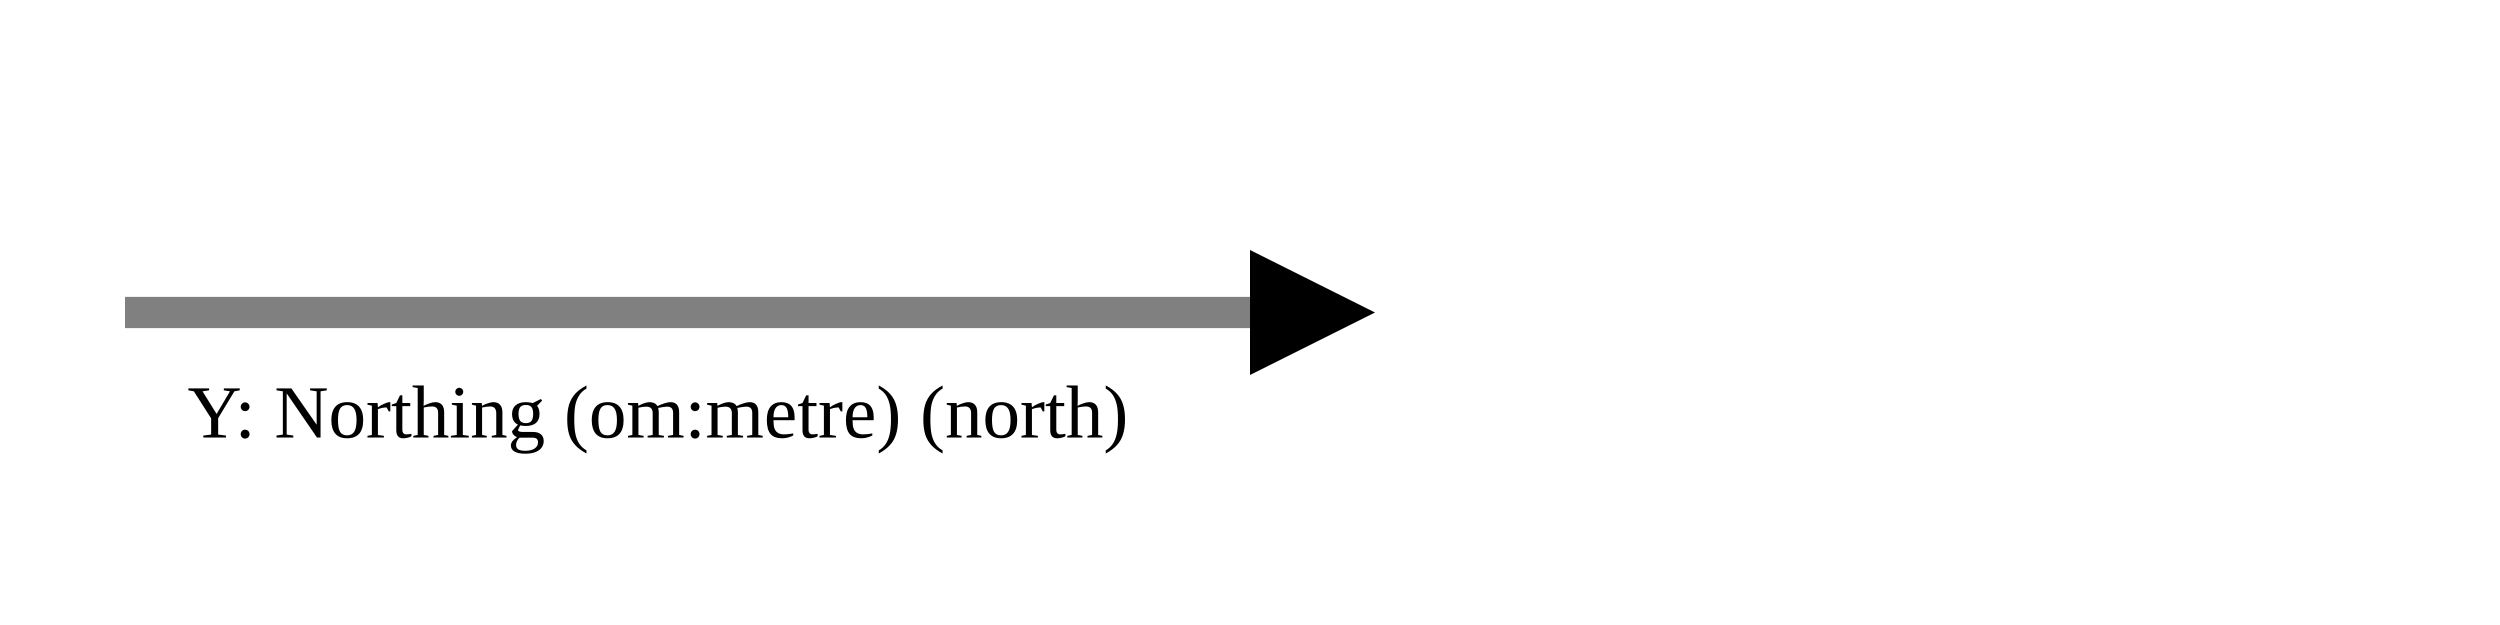
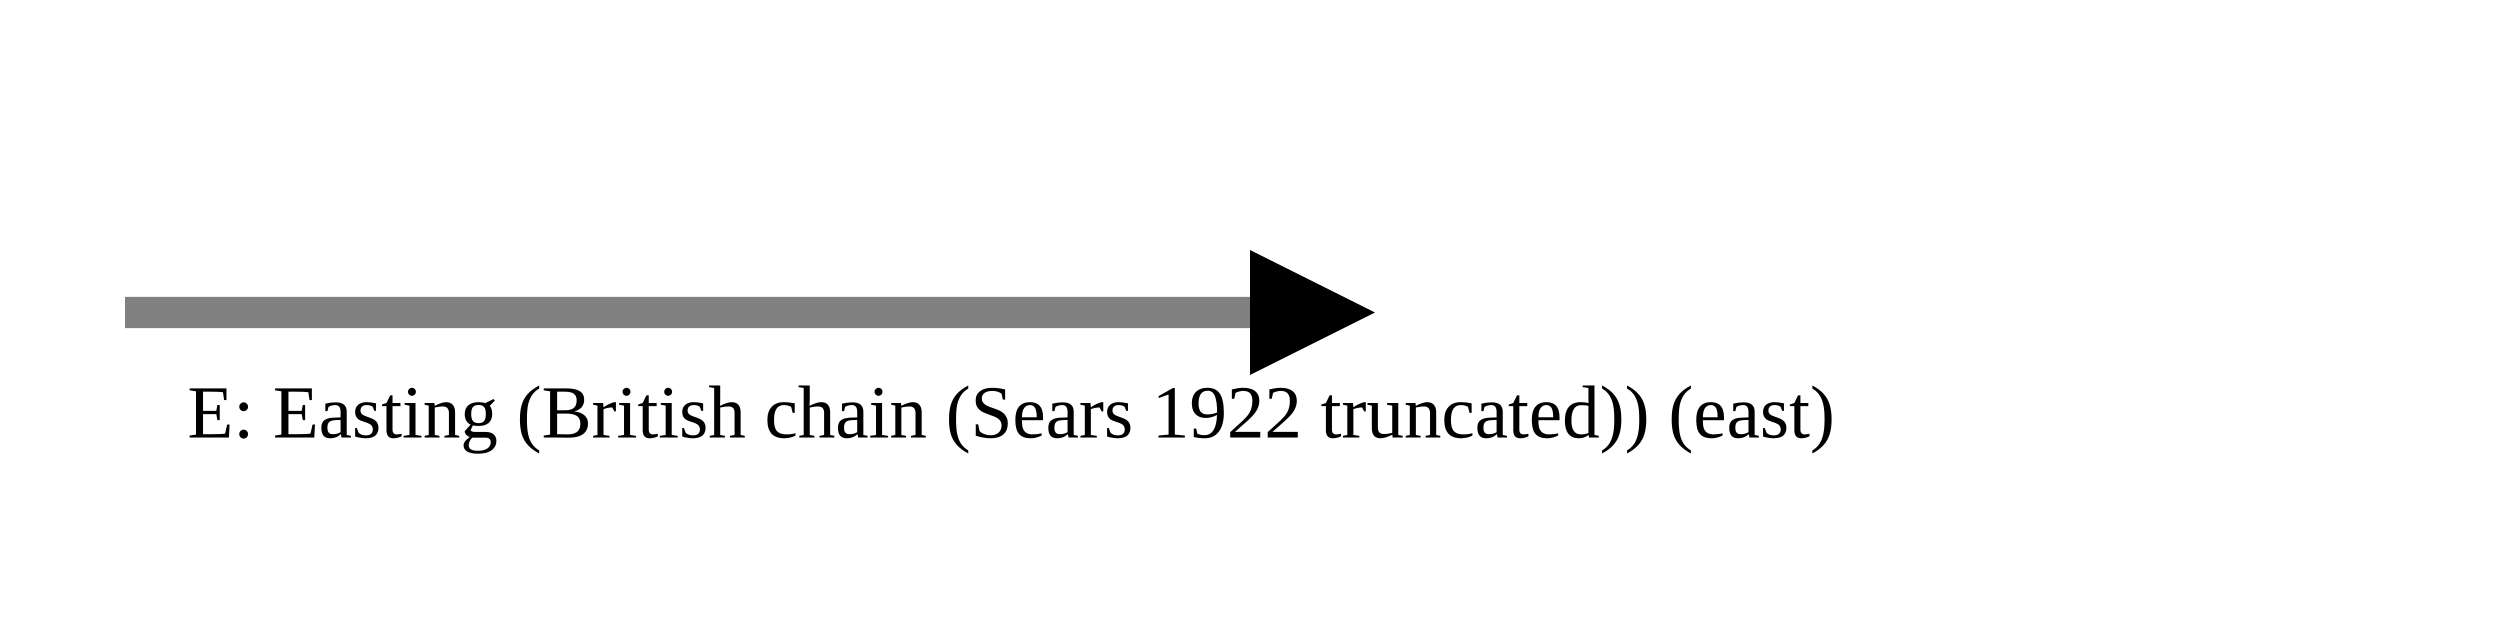
<svg xmlns="http://www.w3.org/2000/svg" version="1.1" width="400" height="100" viewbox="0 0 275 100">
  <defs>
    <marker id="arrowhead" markerWidth="10" markerHeight="7" refX="0" refY="2" orient="auto">
      <polygon points="0 0, 4 2, 0 4" />
    </marker>
  </defs>
  <line x1="20" y1="50" x2="200" y2="50" stroke="gray" stroke-width="5" marker-end="url(#arrowhead)" />
-   <text x="30" y="70" class="small">Y: Northing (om:metre) (north)</text>
+   <text x="30" y="70" class="small">E: Easting (British chain (Sears 1922 truncated)) (east)</text>
</svg>
